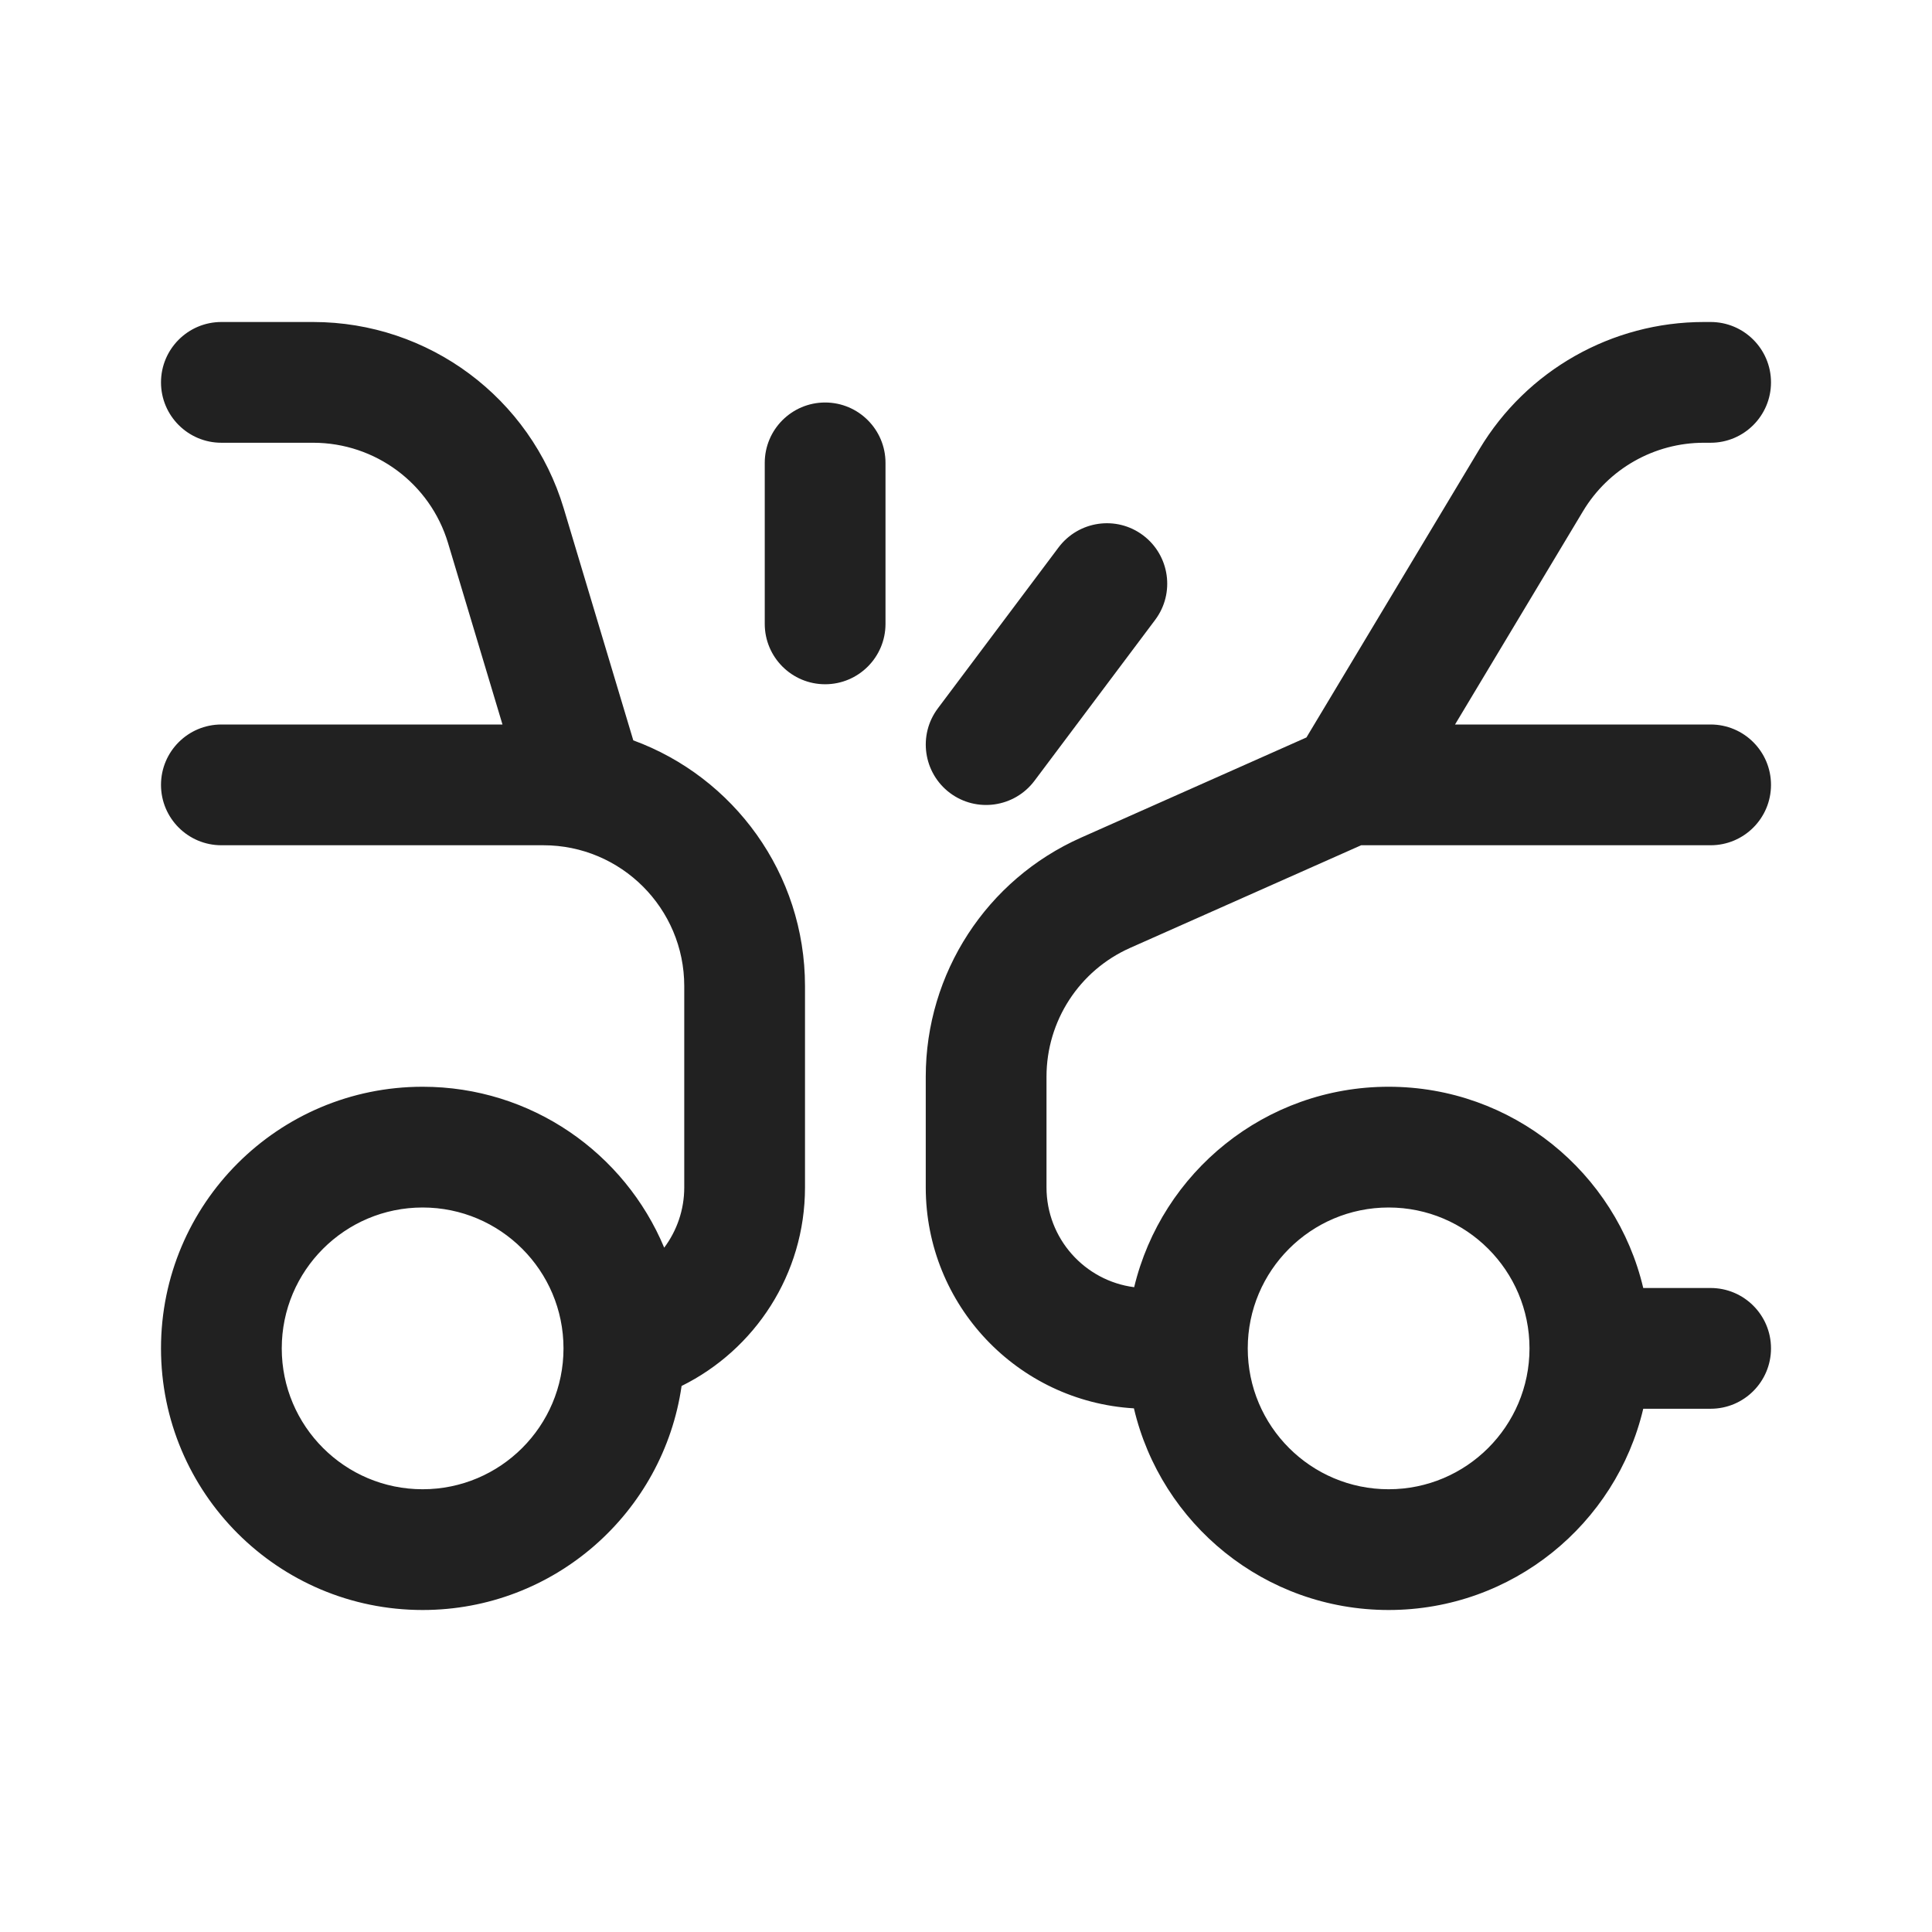
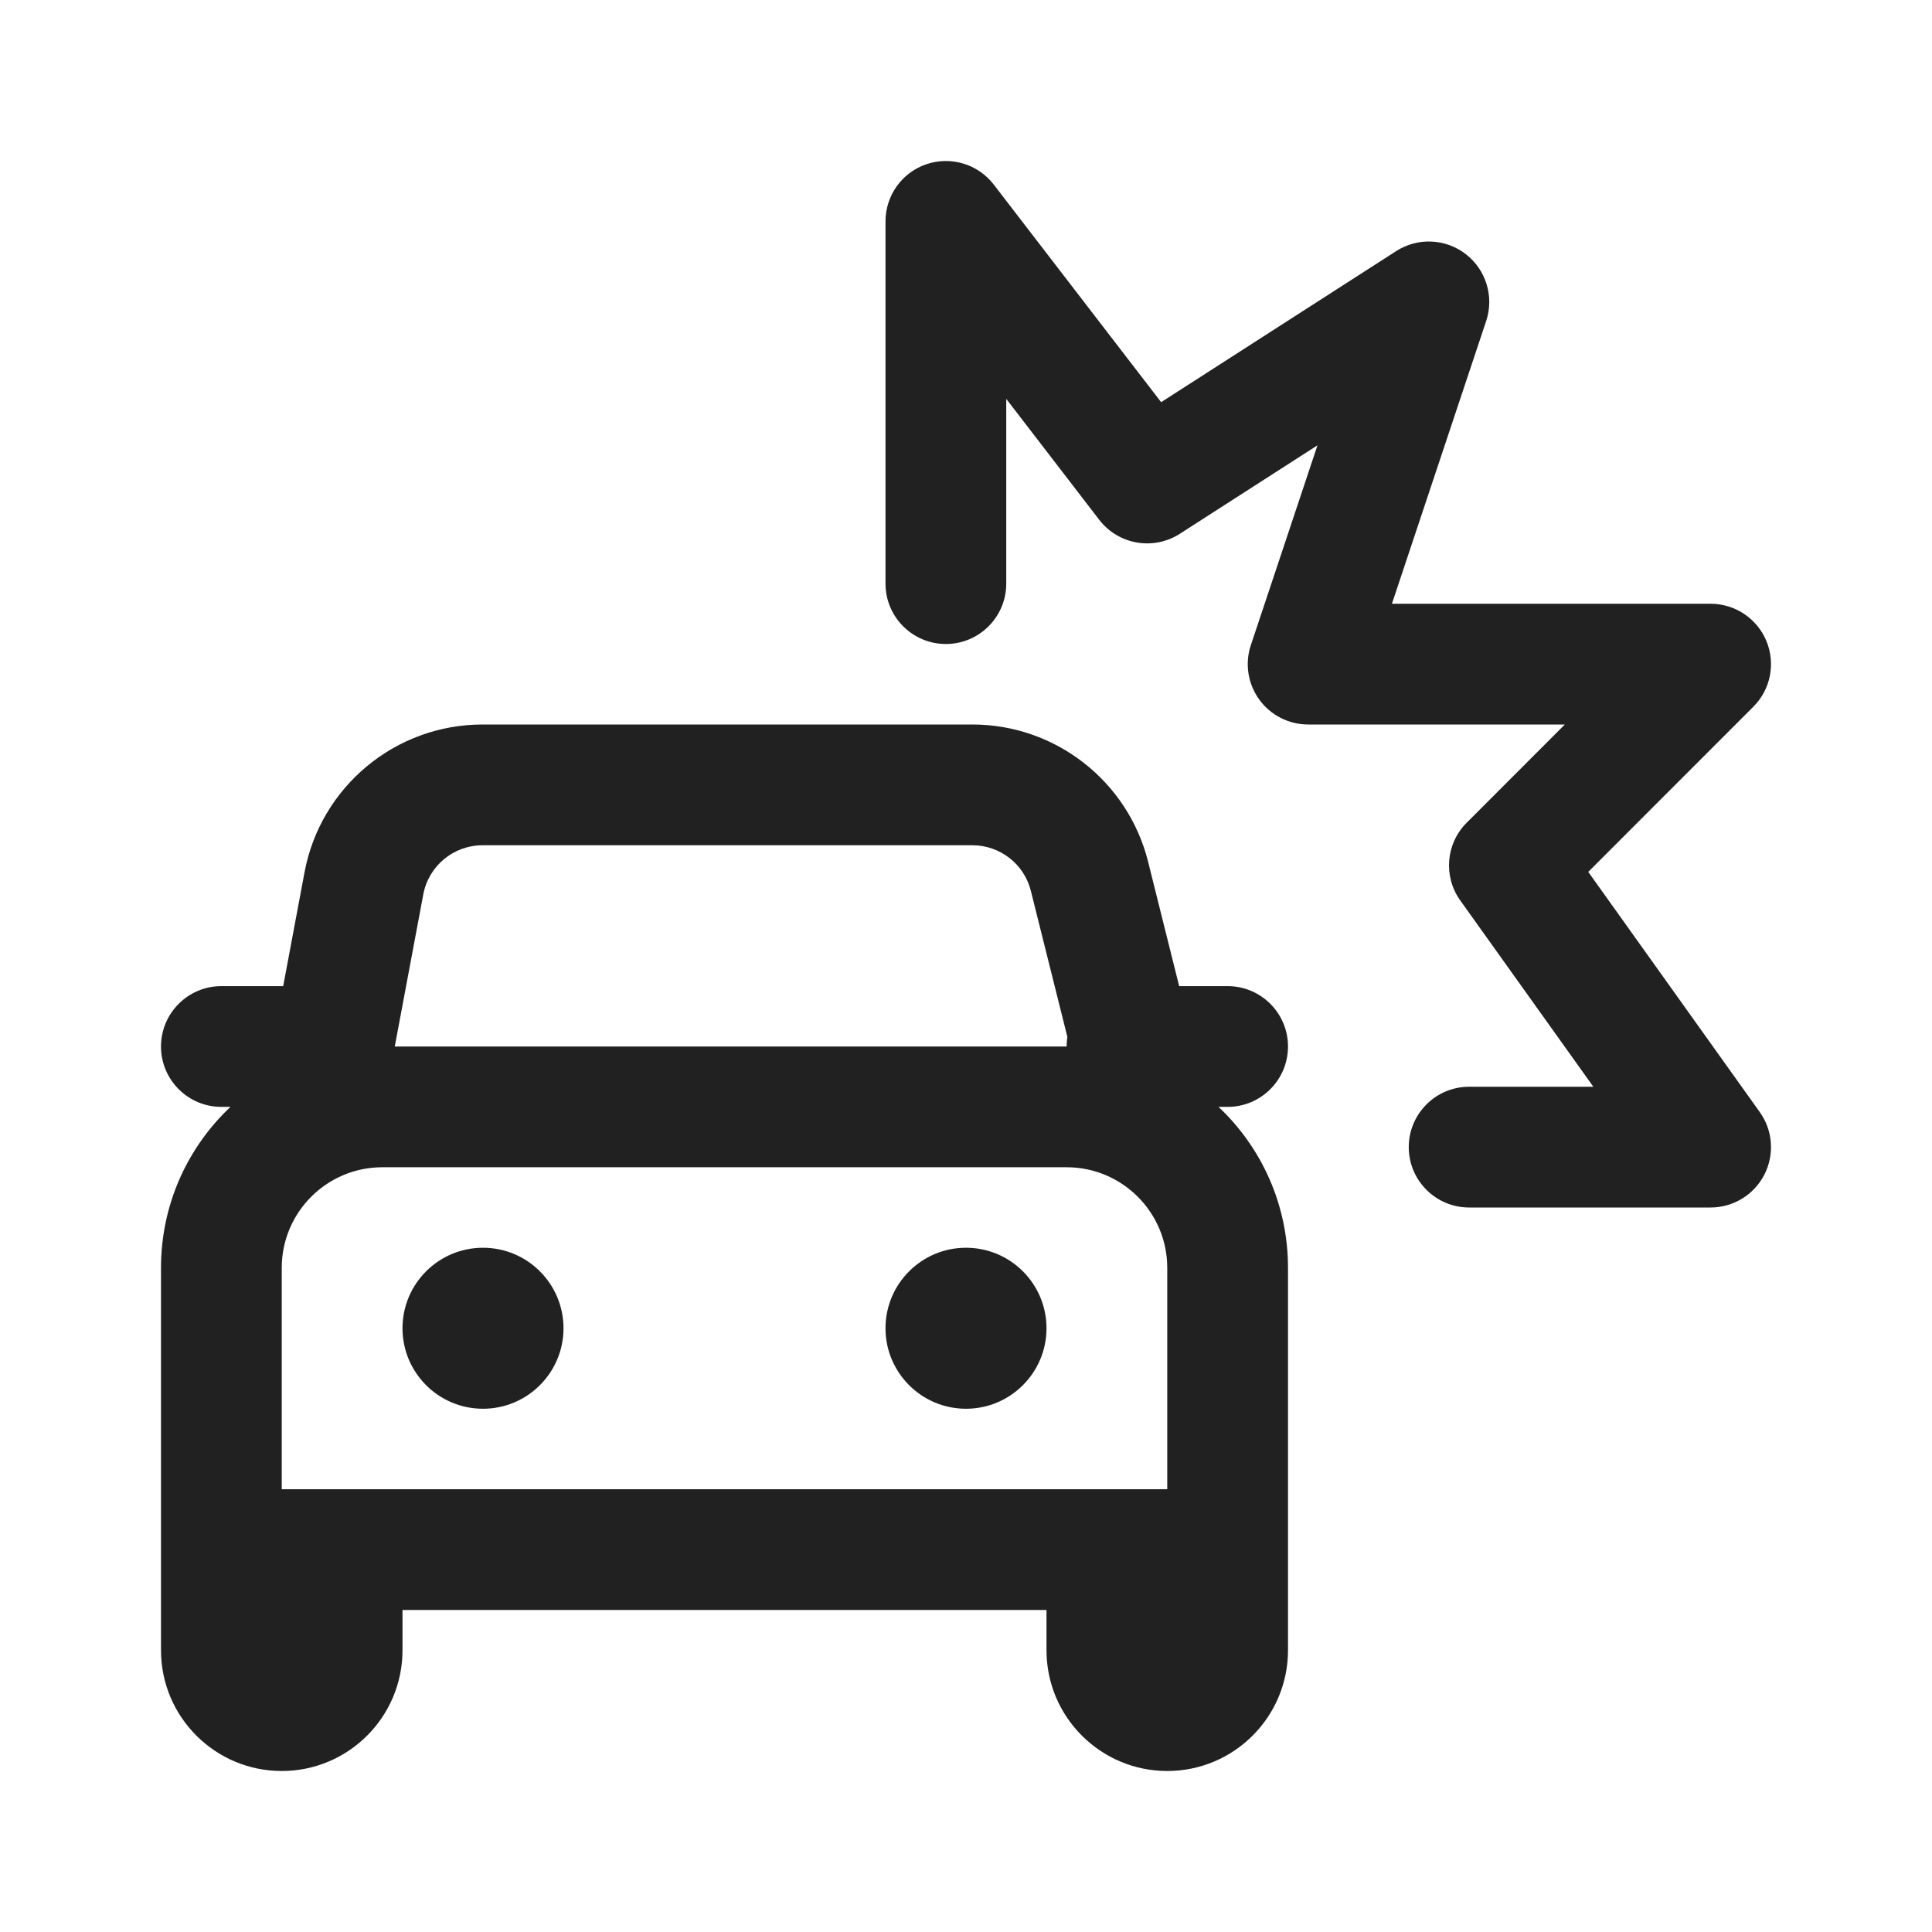
<svg xmlns="http://www.w3.org/2000/svg" width="24" height="24" viewBox="0 0 24 24" fill="none">
-   <path d="M2.75 4C2.336 4 2 4.336 2 4.75C2 5.164 2.336 5.5 2.75 5.5H3.89C4.663 5.5 5.344 6.007 5.566 6.747L6.242 9H2.75C2.336 9 2 9.336 2 9.75C2 10.164 2.336 10.5 2.75 10.5H6.75C7.716 10.5 8.5 11.284 8.5 12.25V14.75C8.5 15.031 8.407 15.29 8.251 15.499C7.761 14.325 6.602 13.5 5.25 13.5C3.455 13.5 2 14.955 2 16.75C2 18.545 3.455 20 5.25 20C6.886 20 8.24 18.791 8.467 17.217C9.375 16.768 10 15.832 10 14.75V12.25C10 10.848 9.112 9.653 7.867 9.197L7.003 6.316C6.59 4.941 5.325 4 3.89 4H2.75ZM3.5 16.75C3.5 15.784 4.284 15 5.25 15C6.216 15 7 15.784 7 16.75C7 17.716 6.216 18.5 5.25 18.5C4.284 18.5 3.5 17.716 3.5 16.75ZM19.665 6.35C19.981 5.823 20.551 5.5 21.166 5.5H21.25C21.664 5.5 22 5.164 22 4.75C22 4.336 21.664 4 21.25 4H21.166C20.024 4 18.966 4.599 18.379 5.578L16.229 9.161L13.43 10.405C12.256 10.926 11.5 12.09 11.5 13.375V14.75C11.5 16.214 12.643 17.41 14.086 17.495C14.423 18.931 15.711 20 17.25 20C18.787 20 20.075 18.933 20.413 17.5H21.25C21.664 17.5 22 17.164 22 16.75C22 16.336 21.664 16 21.25 16H20.413C20.075 14.567 18.787 13.5 17.25 13.5C15.717 13.5 14.432 14.562 14.089 15.99C13.475 15.911 13 15.386 13 14.75V13.375C13 12.683 13.407 12.056 14.039 11.775L16.909 10.5H21.25C21.664 10.5 22 10.164 22 9.75C22 9.336 21.664 9 21.25 9H18.075L19.665 6.35ZM15.5 16.75C15.5 15.784 16.284 15 17.25 15C18.216 15 19 15.784 19 16.75C19 17.716 18.216 18.5 17.25 18.5C16.284 18.5 15.5 17.716 15.5 16.75ZM10.25 5C10.664 5 11 5.336 11 5.75V7.75C11 8.164 10.664 8.5 10.25 8.5C9.836 8.5 9.5 8.164 9.5 7.75V5.75C9.5 5.336 9.836 5 10.25 5ZM14.35 7.7C14.598 7.369 14.531 6.899 14.2 6.65C13.869 6.401 13.399 6.469 13.15 6.8L11.65 8.8C11.402 9.131 11.469 9.601 11.8 9.85C12.131 10.098 12.601 10.031 12.85 9.7L14.35 7.7Z" fill="#212121" />
+   <path d="M11.508 2.04C11.812 1.937 12.149 2.038 12.345 2.293L14.424 4.996L17.344 3.119C17.612 2.947 17.959 2.963 18.21 3.158C18.461 3.353 18.562 3.685 18.462 3.987L17.291 7.5H21.25C21.553 7.5 21.827 7.683 21.943 7.963C22.059 8.243 21.995 8.566 21.78 8.78L19.73 10.831L21.86 13.814C22.024 14.043 22.045 14.343 21.917 14.593C21.788 14.843 21.531 15 21.25 15H18.25C17.836 15 17.5 14.664 17.5 14.25C17.5 13.836 17.836 13.5 18.25 13.5H19.793L18.14 11.186C17.927 10.888 17.96 10.479 18.22 10.22L19.439 9H16.25C16.009 9 15.783 8.884 15.642 8.689C15.501 8.493 15.462 8.242 15.539 8.013L16.366 5.532L14.656 6.631C14.328 6.842 13.893 6.766 13.655 6.457L12.5 4.955V7.25C12.5 7.664 12.164 8 11.75 8C11.336 8 11 7.664 11 7.25V2.75C11 2.429 11.204 2.143 11.508 2.04ZM12 17.5C12.552 17.5 13 17.052 13 16.5C13 15.948 12.552 15.5 12 15.5C11.448 15.5 11 15.948 11 16.5C11 17.052 11.448 17.5 12 17.5ZM7 16.5C7 17.052 6.552 17.5 6 17.5C5.448 17.5 5 17.052 5 16.5C5 15.948 5.448 15.5 6 15.5C6.552 15.5 7 15.948 7 16.5ZM15.137 13.75H15.25C15.664 13.75 16 13.414 16 13C16 12.586 15.664 12.25 15.25 12.25H14.648L14.262 10.704C14.011 9.703 13.111 9 12.079 9H5.995C4.912 9 3.983 9.771 3.783 10.835L3.518 12.25H2.75C2.336 12.25 2 12.586 2 13C2 13.414 2.336 13.75 2.75 13.75H2.863C2.331 14.251 2 14.962 2 15.75V20.5C2 21.328 2.672 22 3.5 22C4.328 22 5 21.328 5 20.5V20H13V20.5C13 21.328 13.672 22 14.5 22C15.328 22 16 21.328 16 20.5V15.75C16 14.962 15.669 14.251 15.137 13.75ZM5.995 10.5H12.079C12.423 10.5 12.723 10.734 12.806 11.068L13.259 12.88C13.253 12.919 13.25 12.959 13.25 13H4.904L5.258 11.112C5.324 10.757 5.634 10.5 5.995 10.5ZM14.5 18.5H3.5V15.75C3.5 15.06 4.06 14.5 4.75 14.5H13.25C13.94 14.5 14.5 15.06 14.5 15.75V18.5Z" fill="#212121" />
</svg>
